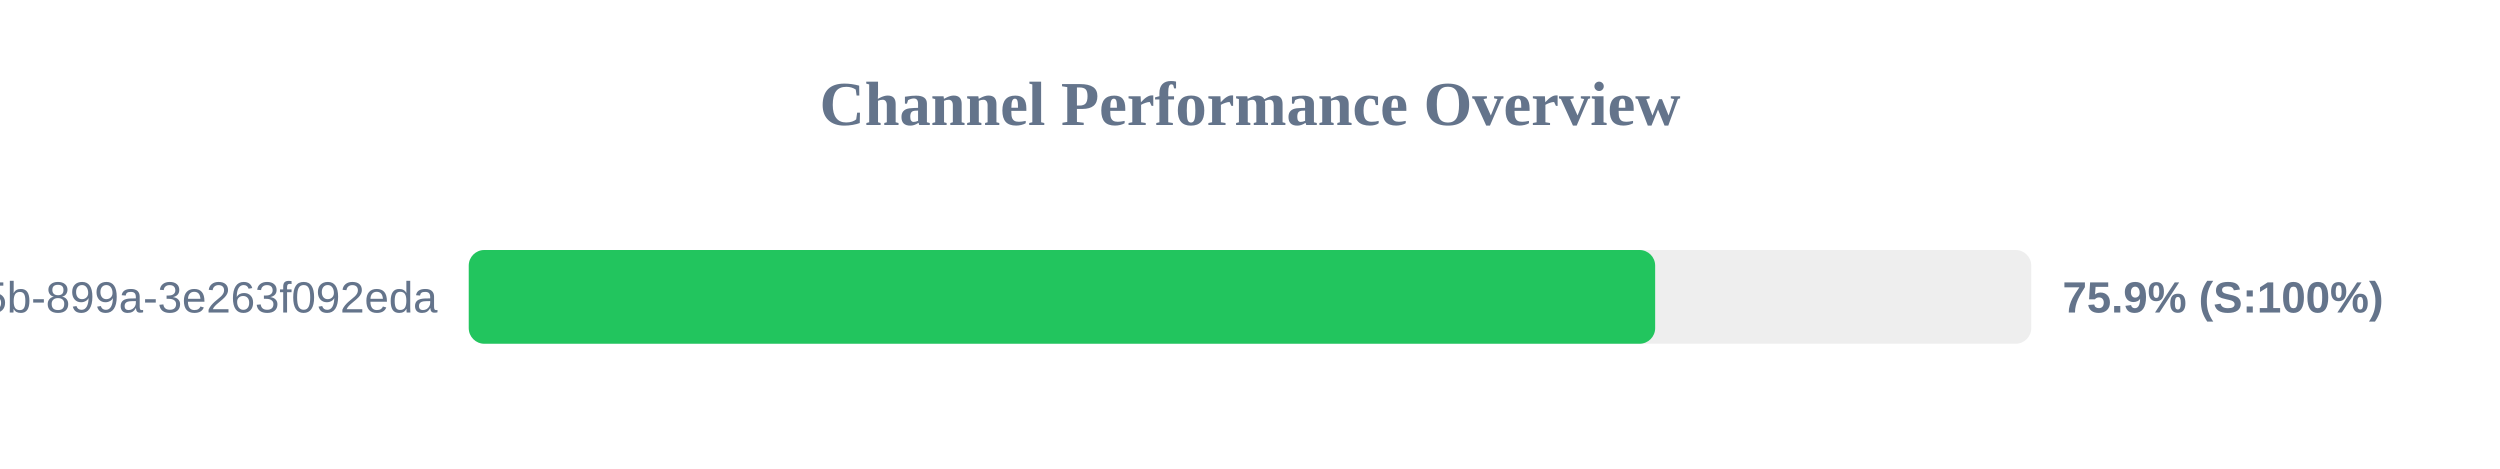
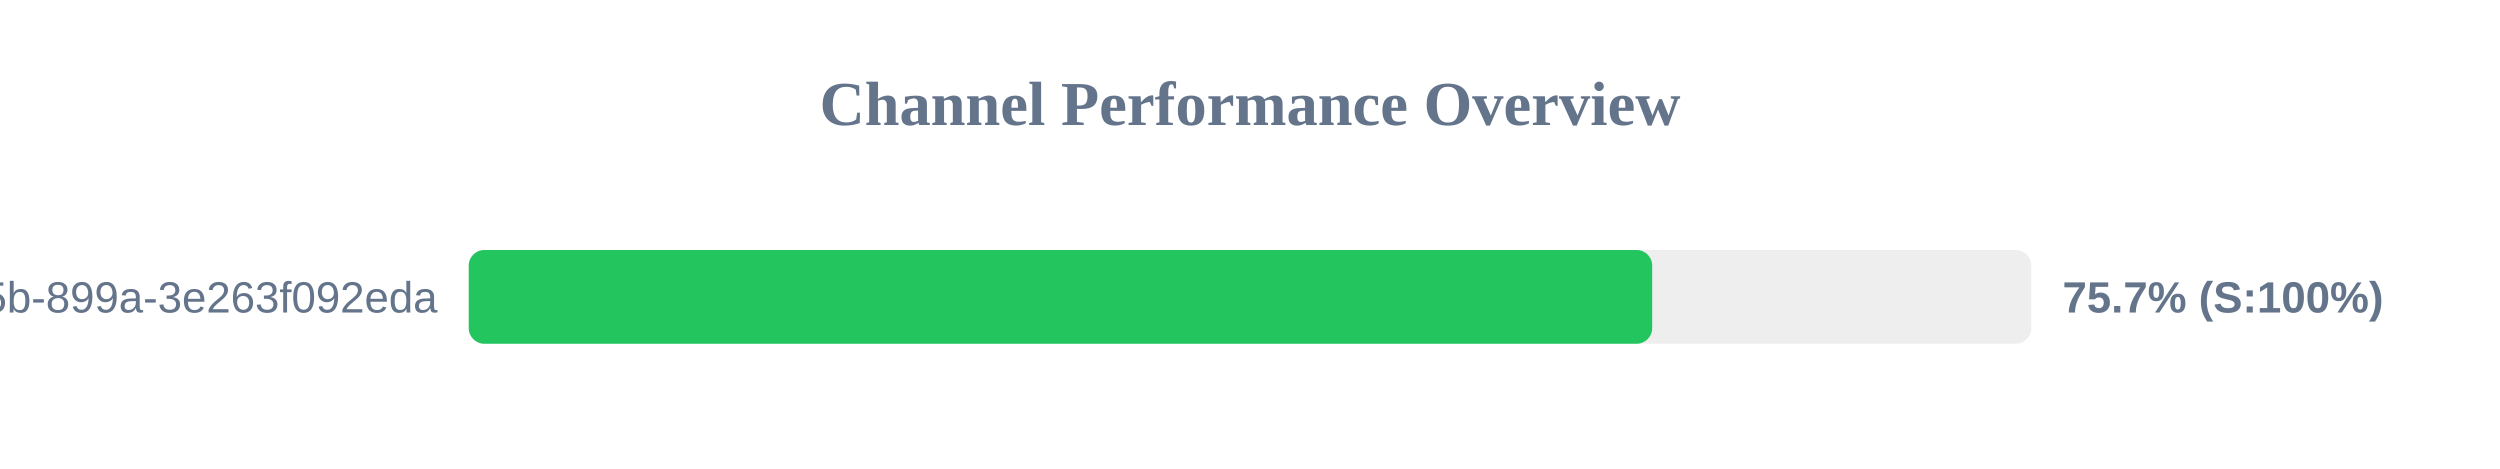
<svg xmlns="http://www.w3.org/2000/svg" width="800" height="150" version="1.1">
  <style>
        .row { font: 14px Arial; fill: #64748b; }
        .score { font: bold 14px Arial; fill: #64748b; }
    </style>
  <text x="400" y="40" text-anchor="middle" font-size="20px" font-weight="bold" fill="#64748b">Channel Performance Overview</text>
  <rect x="150" y="80" width="500" height="30" fill="#eee" rx="5" />
-   <rect x="150" y="80" width="379.65" height="30" fill="#22c55e" rx="5" />
+   <rect x="150" y="80" width="378.7" height="30" fill="#22c55e" rx="5" />
  <text x="140" y="100" text-anchor="end" class="row">?uuid=6bf726db-fb0b-405b-899a-3e263f092eda</text>
-   <text x="660" y="100" text-anchor="start" class="score">75.9% (S:100%)</text>
+   <text x="660" y="100" text-anchor="start" class="score">75.7% (S:100%)</text>
</svg>
